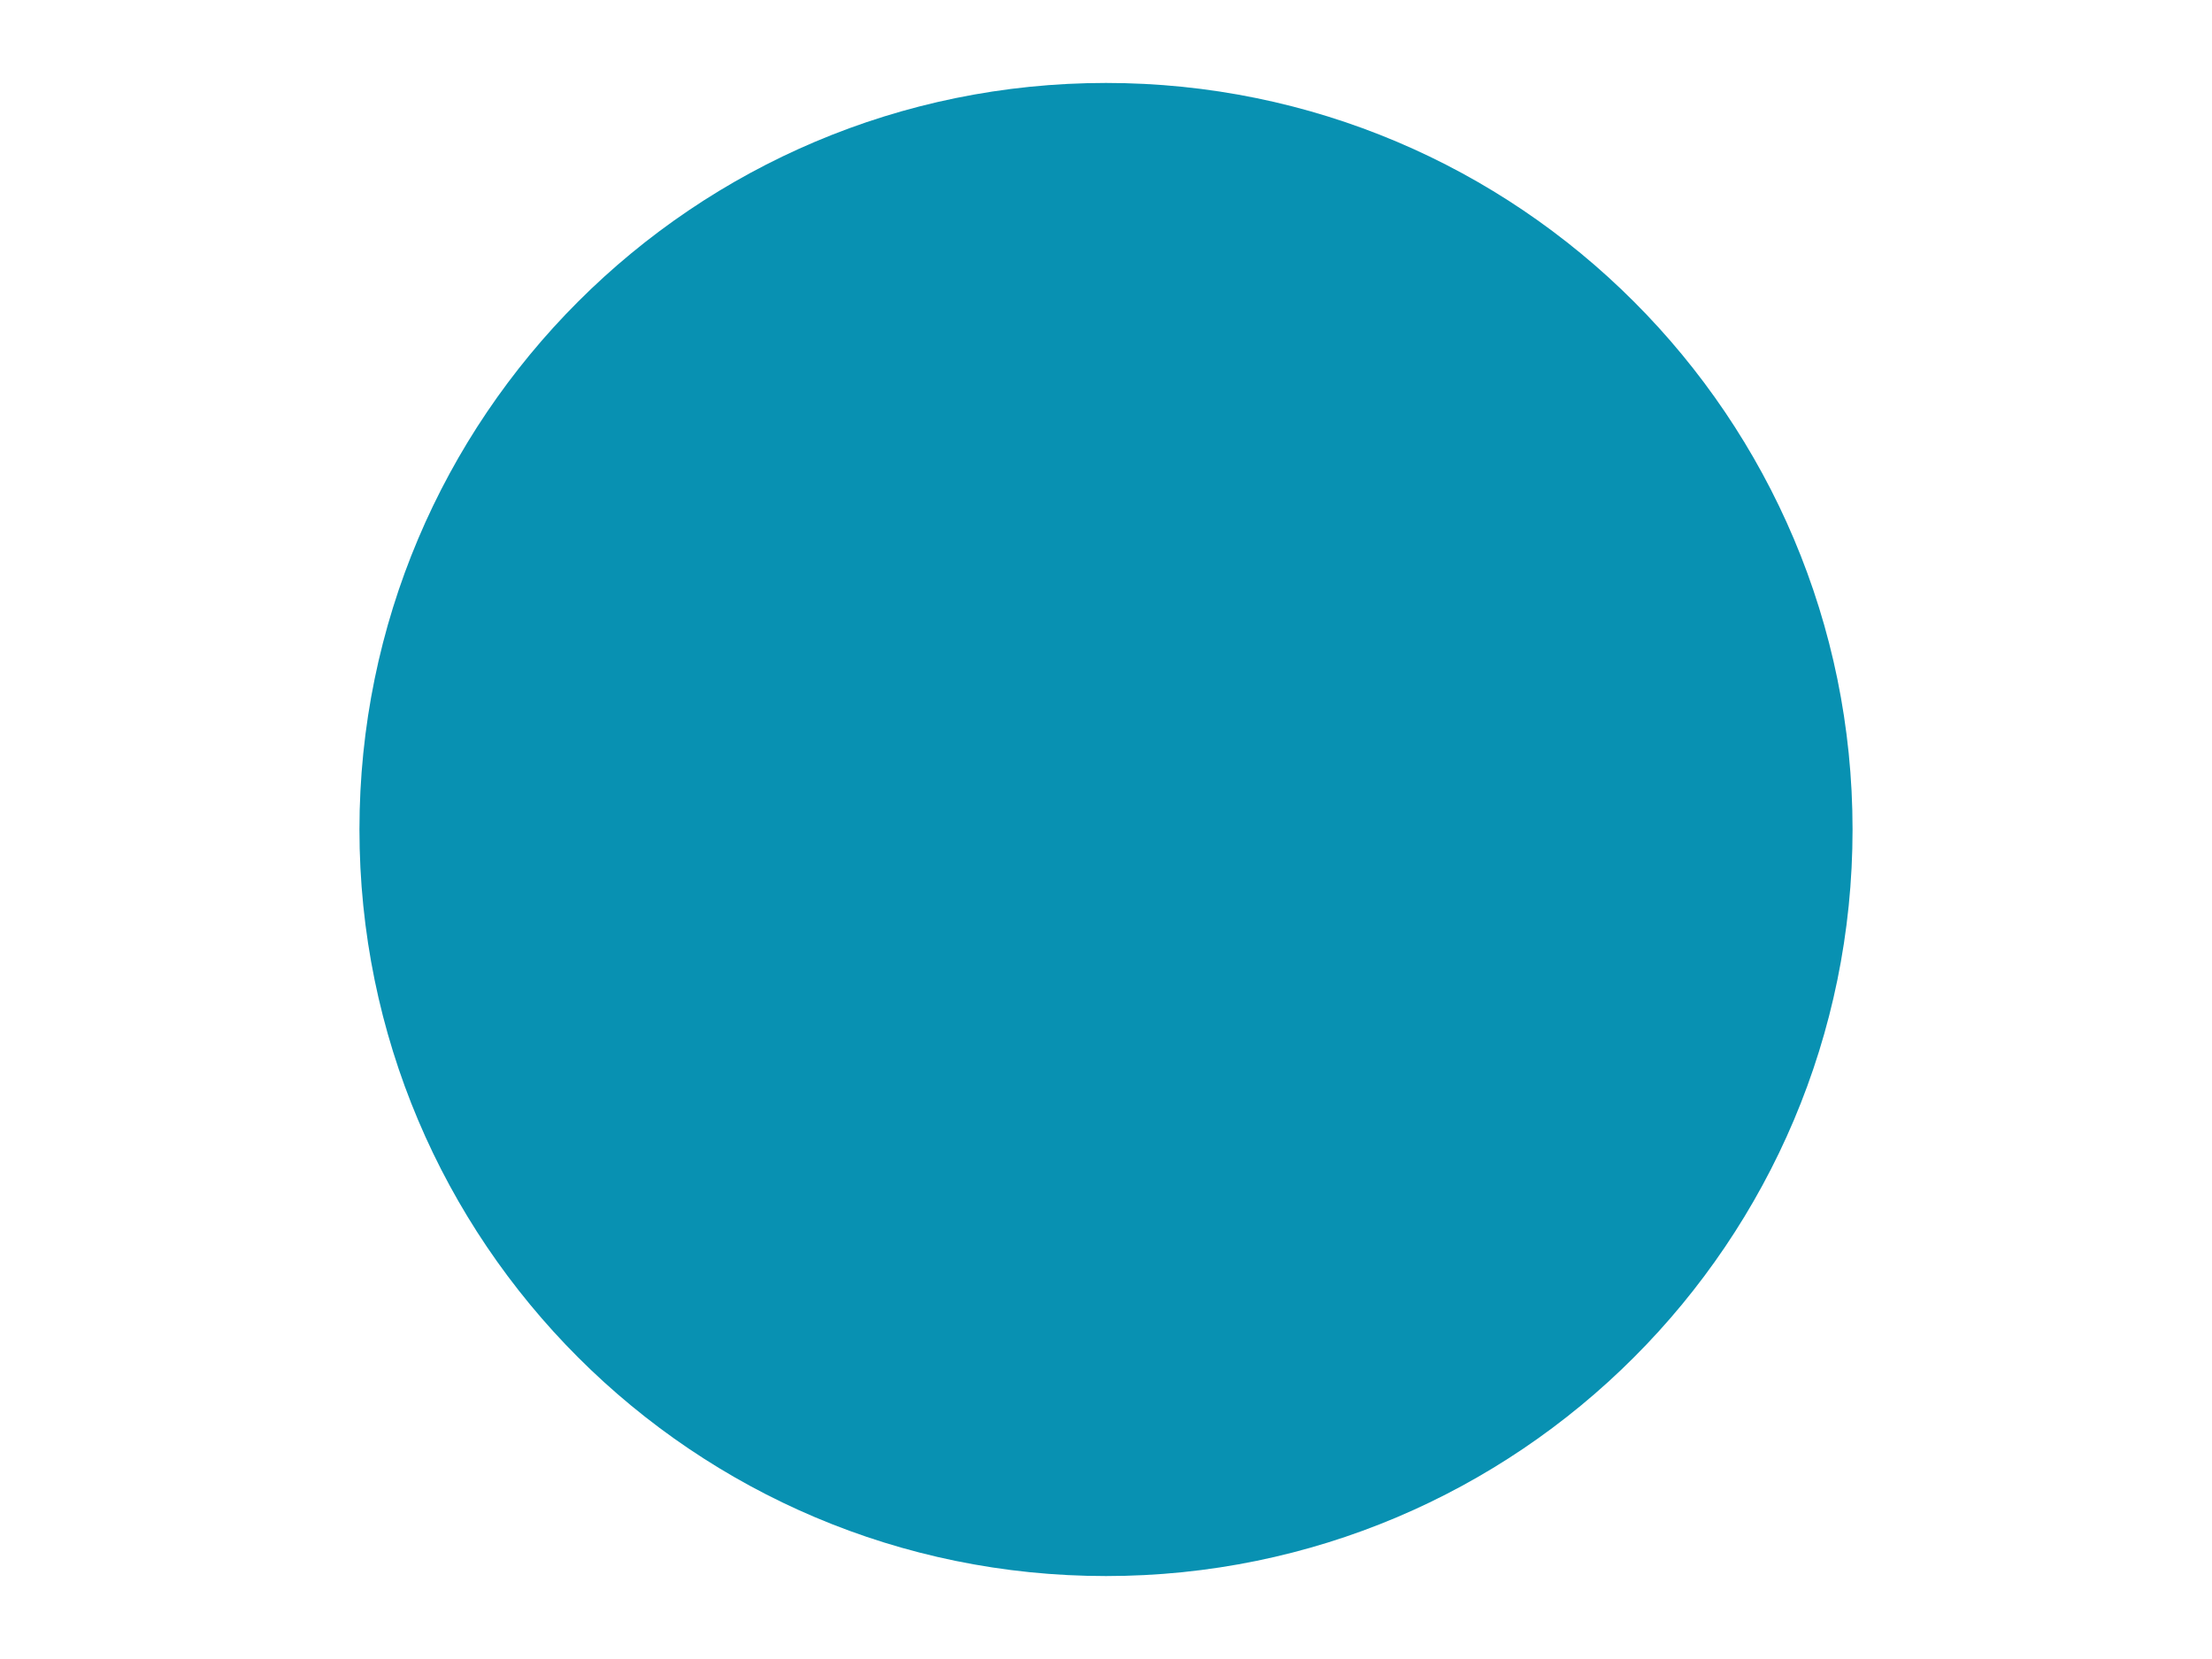
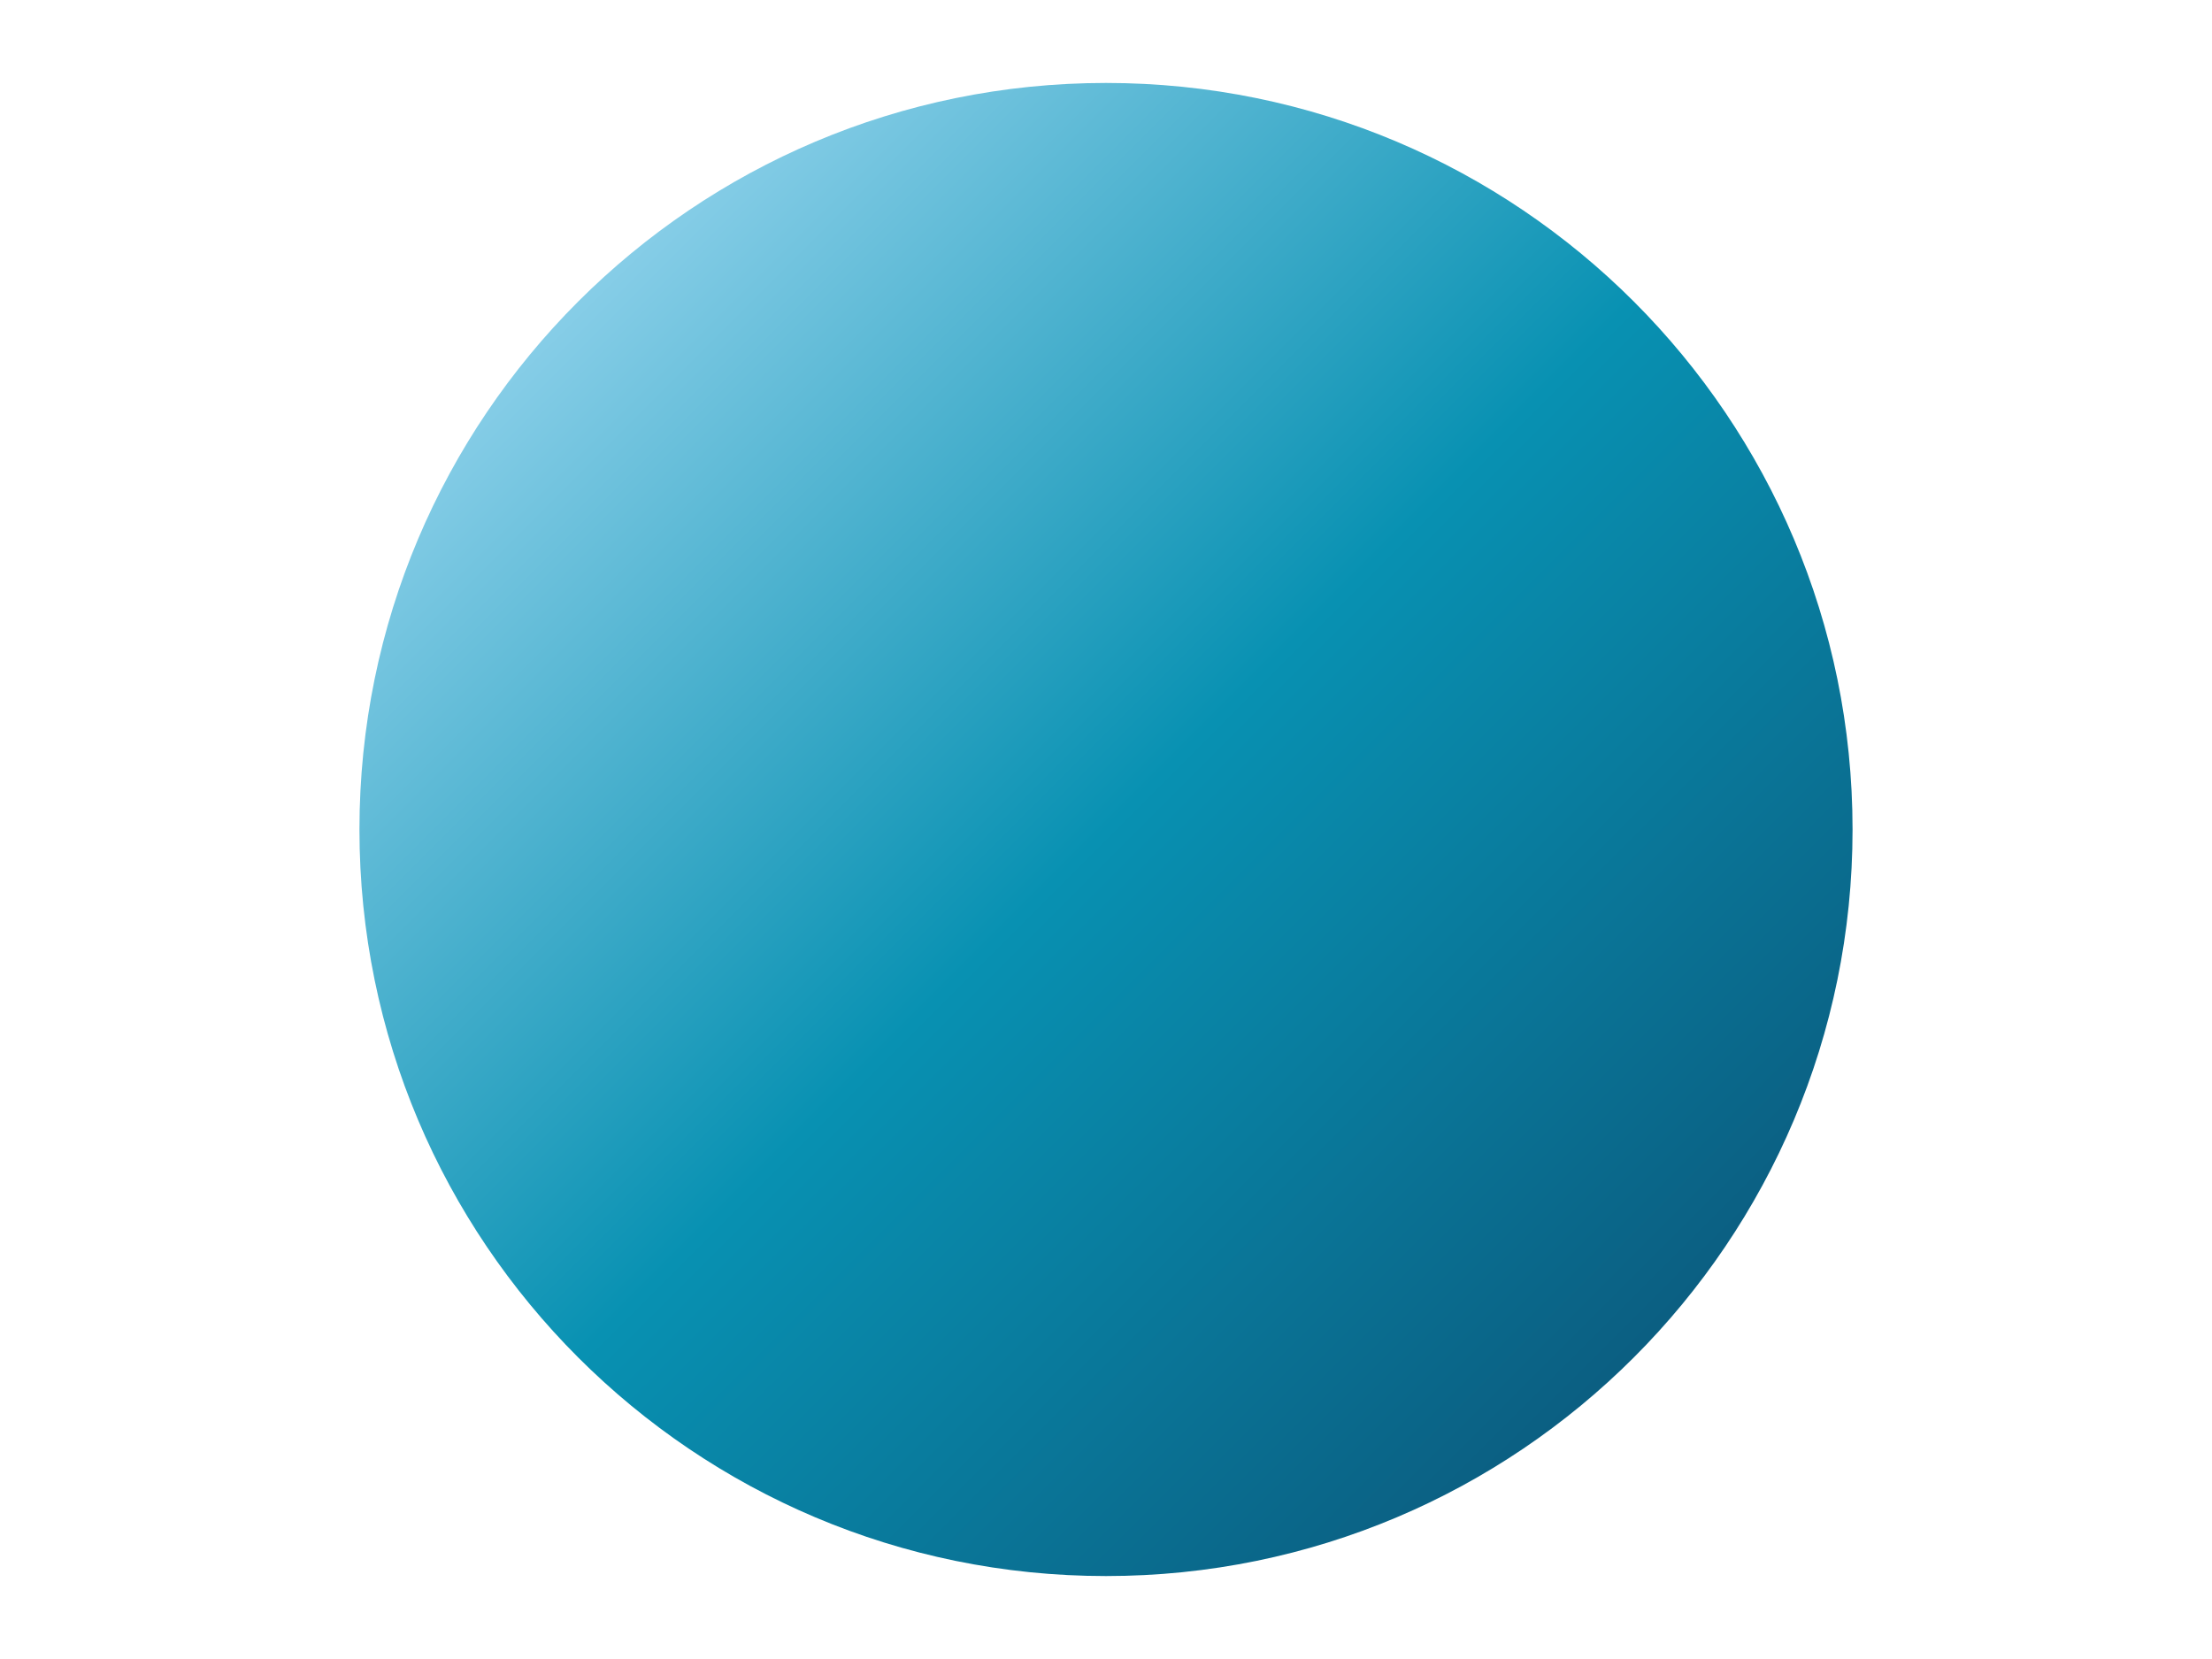
<svg xmlns="http://www.w3.org/2000/svg" viewBox="0 0 800 600">
-   <circle cx="400" cy="300" r="270" fill="#0891B2" />
+   <defs>
+     <linearGradient id="g" x1="0" y1="0" x2="1" y2="1">
+       <stop offset="0%" stop-color="#BAE6FD" />
+       <stop offset="50%" stop-color="#0891B2" />
+       <stop offset="100%" stop-color="#0C4A6E" />
+     </linearGradient>
+   </defs>
+   <circle cx="400" cy="300" r="270" fill="url(#g)" />
</svg>
